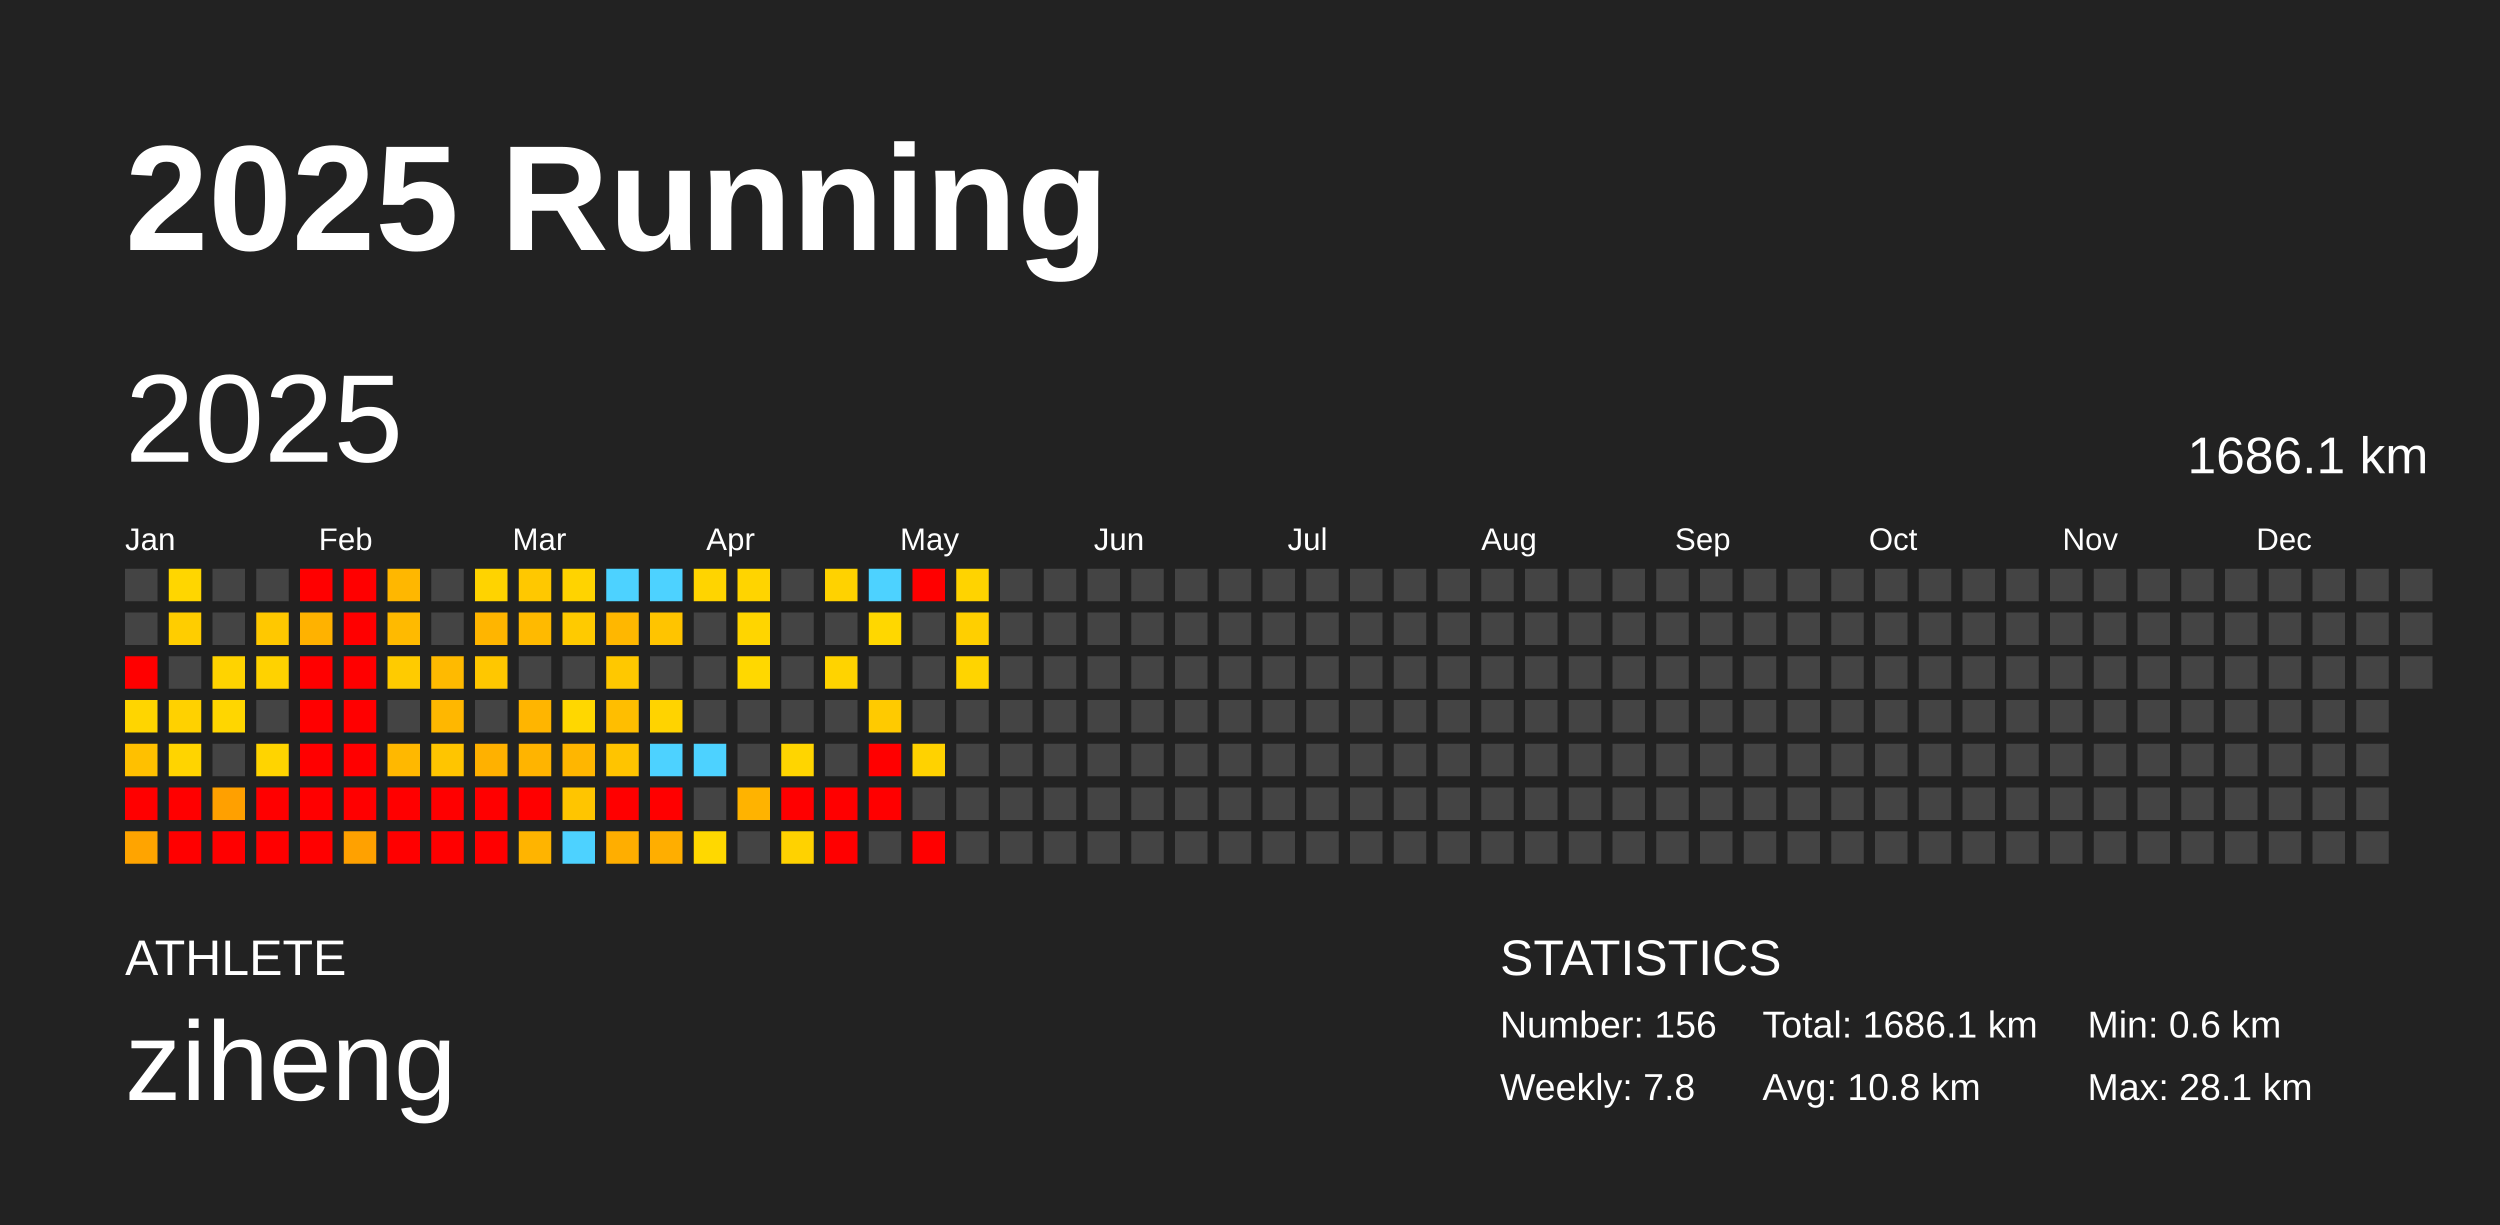
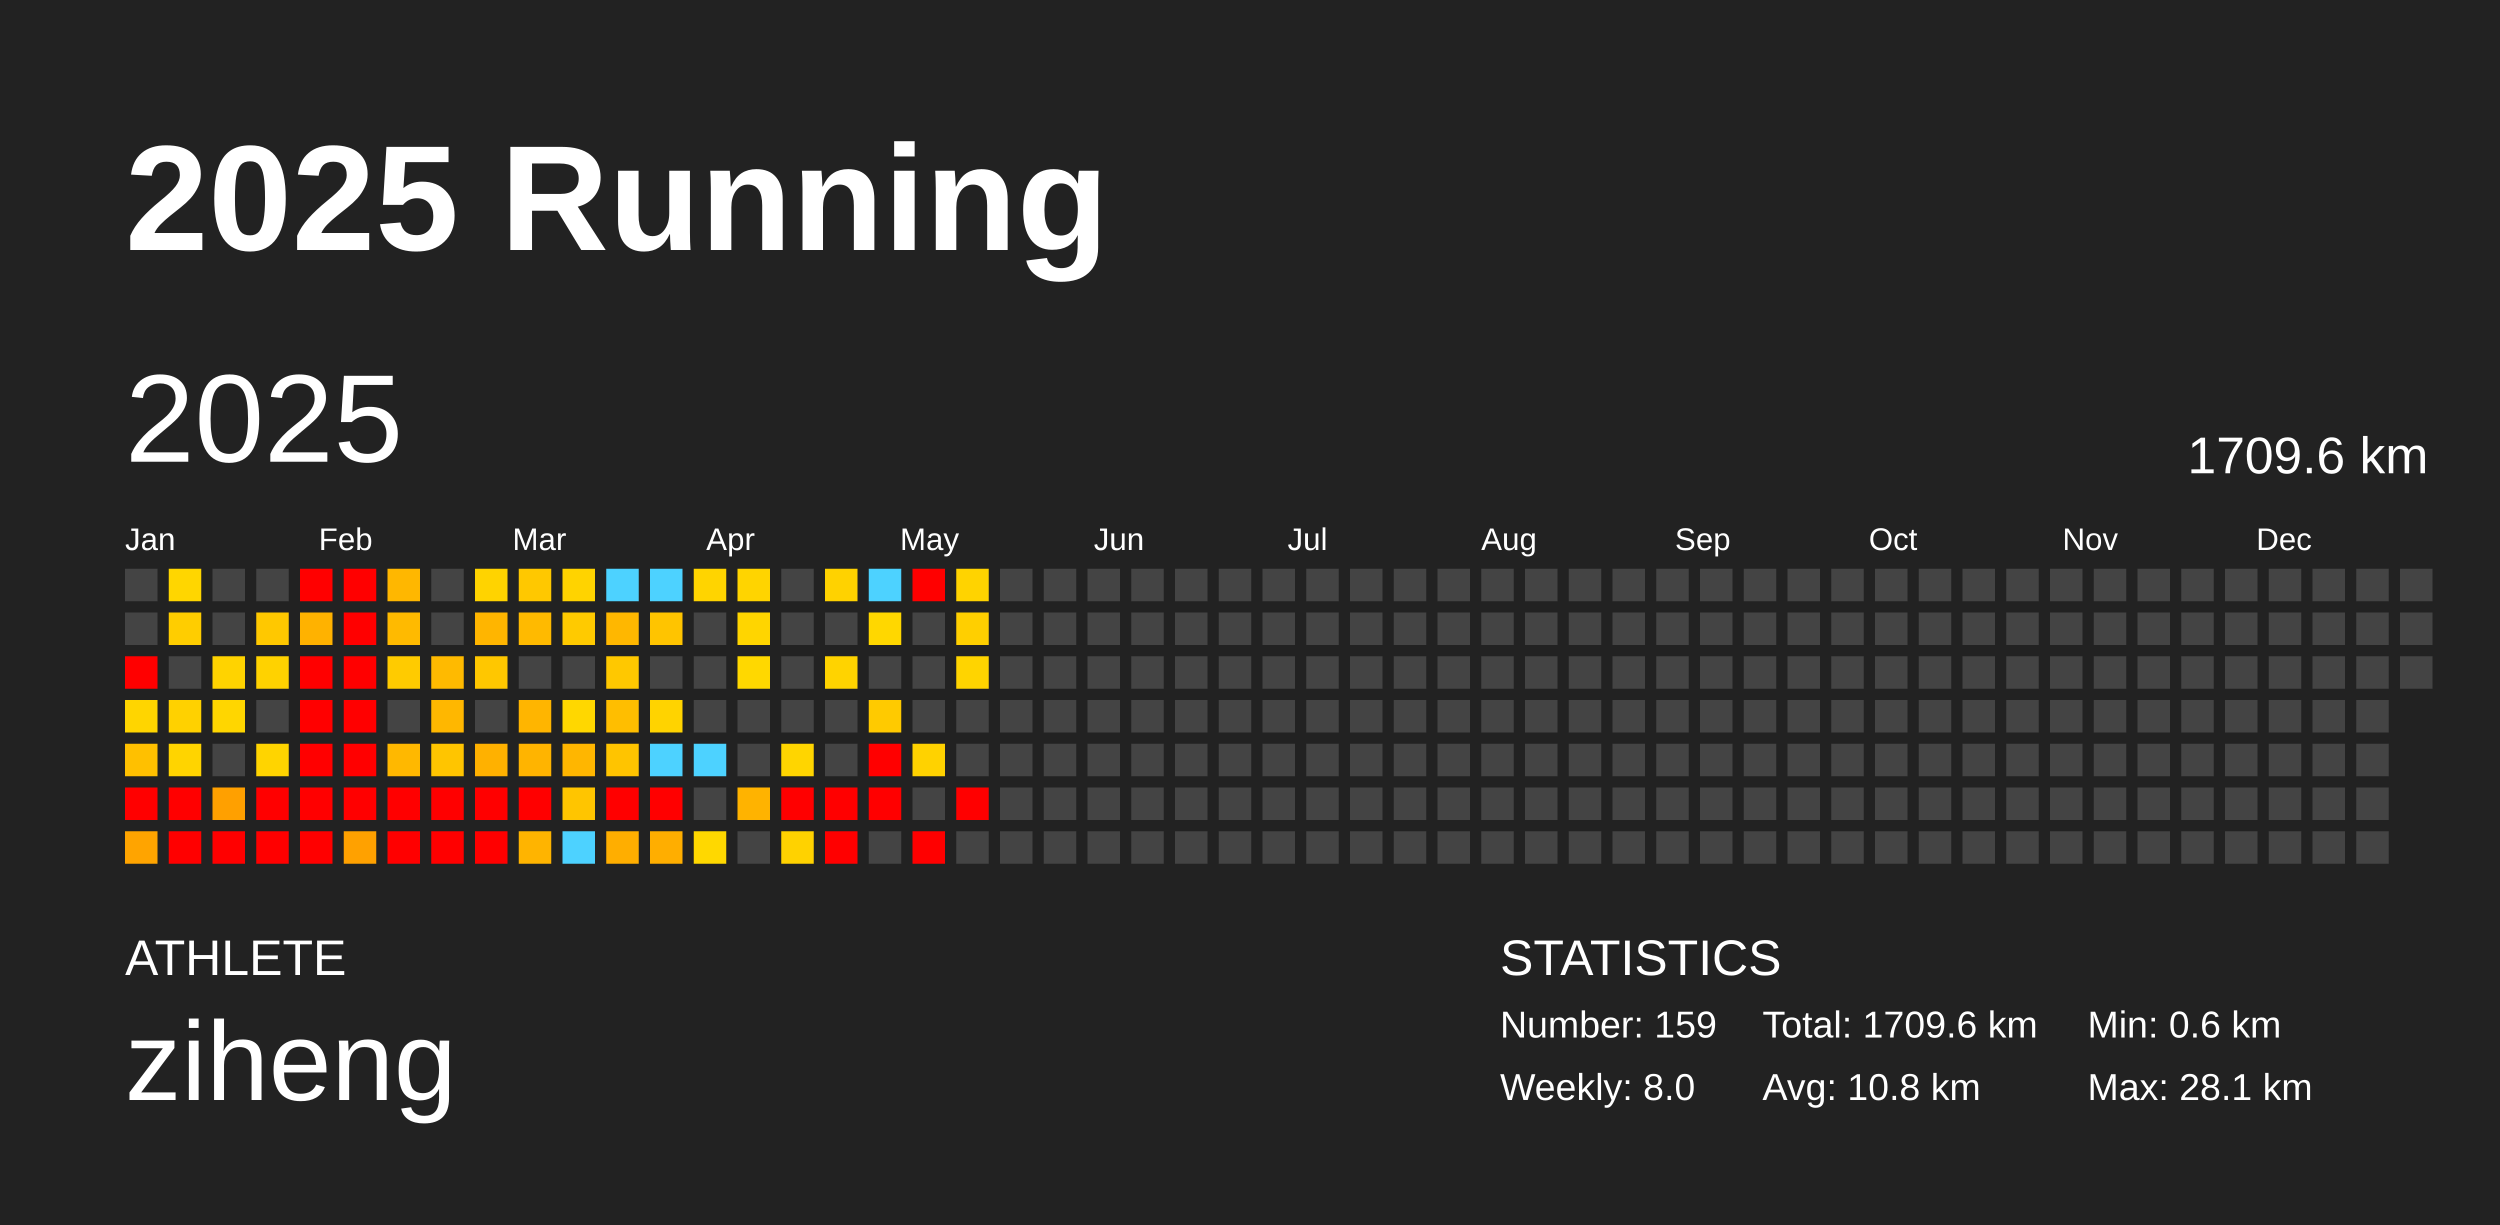
<svg xmlns="http://www.w3.org/2000/svg" baseProfile="full" height="98mm" version="1.1" viewBox="0,0,200,98" width="200mm">
  <defs />
  <rect fill="#222222" height="98" width="200" x="0" y="0" />
  <text fill="#FFFFFF" style="font-size:12px; font-family:Arial; font-weight:bold;" x="10" y="20">2025 Running</text>
  <text fill="#FFFFFF" style="font-size:4px; font-family:Arial" x="10" y="78">ATHLETE</text>
  <text fill="#FFFFFF" style="font-size:9px; font-family:Arial" x="10" y="88">ziheng</text>
  <text fill="#FFFFFF" style="font-size:4px; font-family:Arial" x="120" y="78">STATISTICS</text>
-   <text fill="#FFFFFF" style="font-size:3px; font-family:Arial" x="120" y="83">Number: 156</text>
-   <text fill="#FFFFFF" style="font-size:3px; font-family:Arial" x="120" y="88">Weekly: 7.8</text>
-   <text fill="#FFFFFF" style="font-size:3px; font-family:Arial" x="141" y="83">Total: 1686.1 km</text>
+   <text fill="#FFFFFF" style="font-size:3px; font-family:Arial" x="120" y="83">Number: 159</text>
+   <text fill="#FFFFFF" style="font-size:3px; font-family:Arial" x="120" y="88">Weekly: 8.0</text>
+   <text fill="#FFFFFF" style="font-size:3px; font-family:Arial" x="141" y="83">Total: 1709.6 km</text>
  <text fill="#FFFFFF" style="font-size:3px; font-family:Arial" x="141" y="88">Avg: 10.8 km</text>
  <text fill="#FFFFFF" style="font-size:3px; font-family:Arial" x="167" y="83">Min: 0.6 km</text>
  <text fill="#FFFFFF" style="font-size:3px; font-family:Arial" x="167" y="88">Max: 28.1 km</text>
  <text dominant-baseline="hanging" fill="#FFFFFF" style="font-size:10.0px; font-family:Arial;" x="10" y="30">2025</text>
-   <text dominant-baseline="hanging" fill="#FFFFFF" style="font-size:4.125px; font-family:Arial;" x="175" y="35">1686.1 km</text>
+   <text dominant-baseline="hanging" fill="#FFFFFF" style="font-size:4.125px; font-family:Arial;" x="175" y="35">1709.6 km</text>
  <text fill="#FFFFFF" style="font-size:2.5px; font-family:Arial" x="10.0" y="44">Jan</text>
  <text fill="#FFFFFF" style="font-size:2.5px; font-family:Arial" x="25.5" y="44">Feb</text>
  <text fill="#FFFFFF" style="font-size:2.5px; font-family:Arial" x="41.0" y="44">Mar</text>
  <text fill="#FFFFFF" style="font-size:2.5px; font-family:Arial" x="56.5" y="44">Apr</text>
  <text fill="#FFFFFF" style="font-size:2.5px; font-family:Arial" x="72.0" y="44">May</text>
  <text fill="#FFFFFF" style="font-size:2.5px; font-family:Arial" x="87.5" y="44">Jun</text>
  <text fill="#FFFFFF" style="font-size:2.5px; font-family:Arial" x="103.0" y="44">Jul</text>
  <text fill="#FFFFFF" style="font-size:2.5px; font-family:Arial" x="118.5" y="44">Aug</text>
  <text fill="#FFFFFF" style="font-size:2.5px; font-family:Arial" x="134.0" y="44">Sep</text>
  <text fill="#FFFFFF" style="font-size:2.5px; font-family:Arial" x="149.5" y="44">Oct</text>
  <text fill="#FFFFFF" style="font-size:2.5px; font-family:Arial" x="165.0" y="44">Nov</text>
  <text fill="#FFFFFF" style="font-size:2.5px; font-family:Arial" x="180.5" y="44">Dec</text>
  <rect fill="#444444" height="2.6" width="2.6" x="10.0" y="45.5" />
  <rect fill="#444444" height="2.6" width="2.6" x="10.0" y="49.0" />
  <rect fill="red" height="2.6" width="2.6" x="10.0" y="52.5" />
  <rect fill="#ffd500" height="2.6" width="2.6" x="10.0" y="56.0" />
  <rect fill="#ffc000" height="2.6" width="2.6" x="10.0" y="59.5" />
  <rect fill="red" height="2.6" width="2.6" x="10.0" y="63.0" />
  <rect fill="#ffa400" height="2.6" width="2.6" x="10.0" y="66.5" />
  <rect fill="#ffd600" height="2.6" width="2.6" x="13.5" y="45.5" />
  <rect fill="#ffcd00" height="2.6" width="2.6" x="13.5" y="49.0" />
  <rect fill="#444444" height="2.6" width="2.6" x="13.5" y="52.5" />
  <rect fill="#ffd100" height="2.6" width="2.6" x="13.5" y="56.0" />
  <rect fill="#ffd400" height="2.6" width="2.6" x="13.5" y="59.5" />
  <rect fill="red" height="2.6" width="2.6" x="13.5" y="63.0" />
  <rect fill="red" height="2.6" width="2.6" x="13.5" y="66.5" />
  <rect fill="#444444" height="2.6" width="2.6" x="17.0" y="45.5" />
  <rect fill="#444444" height="2.6" width="2.6" x="17.0" y="49.0" />
  <rect fill="#ffd300" height="2.6" width="2.6" x="17.0" y="52.5" />
  <rect fill="#ffd600" height="2.6" width="2.6" x="17.0" y="56.0" />
  <rect fill="#444444" height="2.6" width="2.6" x="17.0" y="59.5" />
  <rect fill="#ffa000" height="2.6" width="2.6" x="17.0" y="63.0" />
  <rect fill="red" height="2.6" width="2.6" x="17.0" y="66.5" />
  <rect fill="#444444" height="2.6" width="2.6" x="20.5" y="45.5" />
  <rect fill="#ffc800" height="2.6" width="2.6" x="20.5" y="49.0" />
  <rect fill="#ffd200" height="2.6" width="2.6" x="20.5" y="52.5" />
  <rect fill="#444444" height="2.6" width="2.6" x="20.5" y="56.0" />
  <rect fill="#ffd400" height="2.6" width="2.6" x="20.5" y="59.5" />
  <rect fill="red" height="2.6" width="2.6" x="20.5" y="63.0" />
  <rect fill="red" height="2.6" width="2.6" x="20.5" y="66.5" />
  <rect fill="red" height="2.6" width="2.6" x="24.0" y="45.5" />
  <rect fill="#ffb200" height="2.6" width="2.6" x="24.0" y="49.0" />
  <rect fill="red" height="2.6" width="2.6" x="24.0" y="52.5" />
  <rect fill="red" height="2.6" width="2.6" x="24.0" y="56.0" />
  <rect fill="red" height="2.6" width="2.6" x="24.0" y="59.5" />
  <rect fill="red" height="2.6" width="2.6" x="24.0" y="63.0" />
  <rect fill="red" height="2.6" width="2.6" x="24.0" y="66.5" />
  <rect fill="red" height="2.6" width="2.6" x="27.5" y="45.5" />
  <rect fill="red" height="2.6" width="2.6" x="27.5" y="49.0" />
  <rect fill="red" height="2.6" width="2.6" x="27.5" y="52.5" />
  <rect fill="red" height="2.6" width="2.6" x="27.5" y="56.0" />
  <rect fill="red" height="2.6" width="2.6" x="27.5" y="59.5" />
  <rect fill="red" height="2.6" width="2.6" x="27.5" y="63.0" />
  <rect fill="#ffa100" height="2.6" width="2.6" x="27.5" y="66.5" />
  <rect fill="#ffb700" height="2.6" width="2.6" x="31.0" y="45.5" />
  <rect fill="#ffba00" height="2.6" width="2.6" x="31.0" y="49.0" />
  <rect fill="#ffcb00" height="2.6" width="2.6" x="31.0" y="52.5" />
  <rect fill="#444444" height="2.6" width="2.6" x="31.0" y="56.0" />
  <rect fill="#ffb800" height="2.6" width="2.6" x="31.0" y="59.5" />
  <rect fill="red" height="2.6" width="2.6" x="31.0" y="63.0" />
  <rect fill="red" height="2.6" width="2.6" x="31.0" y="66.5" />
  <rect fill="#444444" height="2.6" width="2.6" x="34.5" y="45.5" />
  <rect fill="#444444" height="2.6" width="2.6" x="34.5" y="49.0" />
  <rect fill="#ffba00" height="2.6" width="2.6" x="34.5" y="52.5" />
  <rect fill="#ffb700" height="2.6" width="2.6" x="34.5" y="56.0" />
  <rect fill="#ffc500" height="2.6" width="2.6" x="34.5" y="59.5" />
  <rect fill="red" height="2.6" width="2.6" x="34.5" y="63.0" />
  <rect fill="red" height="2.6" width="2.6" x="34.5" y="66.5" />
  <rect fill="#ffd300" height="2.6" width="2.6" x="38.0" y="45.5" />
  <rect fill="#ffb500" height="2.6" width="2.6" x="38.0" y="49.0" />
  <rect fill="#ffc700" height="2.6" width="2.6" x="38.0" y="52.5" />
  <rect fill="#444444" height="2.6" width="2.6" x="38.0" y="56.0" />
  <rect fill="#ffb100" height="2.6" width="2.6" x="38.0" y="59.5" />
  <rect fill="red" height="2.6" width="2.6" x="38.0" y="63.0" />
  <rect fill="red" height="2.6" width="2.6" x="38.0" y="66.5" />
  <rect fill="#ffc800" height="2.6" width="2.6" x="41.5" y="45.5" />
  <rect fill="#ffba00" height="2.6" width="2.6" x="41.5" y="49.0" />
  <rect fill="#444444" height="2.6" width="2.6" x="41.5" y="52.5" />
  <rect fill="#ffb500" height="2.6" width="2.6" x="41.5" y="56.0" />
  <rect fill="#ffb400" height="2.6" width="2.6" x="41.5" y="59.5" />
  <rect fill="red" height="2.6" width="2.6" x="41.5" y="63.0" />
  <rect fill="#ffb400" height="2.6" width="2.6" x="41.5" y="66.5" />
  <rect fill="#ffd300" height="2.6" width="2.6" x="45.0" y="45.5" />
  <rect fill="#ffca00" height="2.6" width="2.6" x="45.0" y="49.0" />
  <rect fill="#444444" height="2.6" width="2.6" x="45.0" y="52.5" />
  <rect fill="#ffd700" height="2.6" width="2.6" x="45.0" y="56.0" />
  <rect fill="#ffb600" height="2.6" width="2.6" x="45.0" y="59.5" />
  <rect fill="#ffc500" height="2.6" width="2.6" x="45.0" y="63.0" />
  <rect fill="#4dd2ff" height="2.6" width="2.6" x="45.0" y="66.5" />
  <rect fill="#4dd2ff" height="2.6" width="2.6" x="48.5" y="45.5" />
  <rect fill="#ffb700" height="2.6" width="2.6" x="48.5" y="49.0" />
  <rect fill="#ffc800" height="2.6" width="2.6" x="48.5" y="52.5" />
  <rect fill="#ffbe00" height="2.6" width="2.6" x="48.5" y="56.0" />
  <rect fill="#ffc400" height="2.6" width="2.6" x="48.5" y="59.5" />
  <rect fill="red" height="2.6" width="2.6" x="48.5" y="63.0" />
  <rect fill="#ffae00" height="2.6" width="2.6" x="48.5" y="66.5" />
  <rect fill="#4dd2ff" height="2.6" width="2.6" x="52.0" y="45.5" />
  <rect fill="#ffc400" height="2.6" width="2.6" x="52.0" y="49.0" />
  <rect fill="#444444" height="2.6" width="2.6" x="52.0" y="52.5" />
  <rect fill="#ffd300" height="2.6" width="2.6" x="52.0" y="56.0" />
  <rect fill="#4dd2ff" height="2.6" width="2.6" x="52.0" y="59.5" />
  <rect fill="red" height="2.6" width="2.6" x="52.0" y="63.0" />
  <rect fill="#ffae00" height="2.6" width="2.6" x="52.0" y="66.5" />
  <rect fill="#ffd400" height="2.6" width="2.6" x="55.5" y="45.5" />
  <rect fill="#444444" height="2.6" width="2.6" x="55.5" y="49.0" />
  <rect fill="#444444" height="2.6" width="2.6" x="55.5" y="52.5" />
  <rect fill="#444444" height="2.6" width="2.6" x="55.5" y="56.0" />
  <rect fill="#4dd2ff" height="2.6" width="2.6" x="55.5" y="59.5" />
  <rect fill="#444444" height="2.6" width="2.6" x="55.5" y="63.0" />
  <rect fill="#ffd800" height="2.6" width="2.6" x="55.5" y="66.5" />
  <rect fill="#ffd400" height="2.6" width="2.6" x="59.0" y="45.5" />
  <rect fill="#ffd500" height="2.6" width="2.6" x="59.0" y="49.0" />
  <rect fill="#ffd800" height="2.6" width="2.6" x="59.0" y="52.5" />
  <rect fill="#444444" height="2.6" width="2.6" x="59.0" y="56.0" />
  <rect fill="#444444" height="2.6" width="2.6" x="59.0" y="59.5" />
  <rect fill="#ffb300" height="2.6" width="2.6" x="59.0" y="63.0" />
  <rect fill="#444444" height="2.6" width="2.6" x="59.0" y="66.5" />
  <rect fill="#444444" height="2.6" width="2.6" x="62.5" y="45.5" />
  <rect fill="#444444" height="2.6" width="2.6" x="62.5" y="49.0" />
  <rect fill="#444444" height="2.6" width="2.6" x="62.5" y="52.5" />
  <rect fill="#444444" height="2.6" width="2.6" x="62.5" y="56.0" />
  <rect fill="#ffd500" height="2.6" width="2.6" x="62.5" y="59.5" />
  <rect fill="red" height="2.6" width="2.6" x="62.5" y="63.0" />
  <rect fill="#ffd200" height="2.6" width="2.6" x="62.5" y="66.5" />
  <rect fill="#ffd200" height="2.6" width="2.6" x="66.0" y="45.5" />
  <rect fill="#444444" height="2.6" width="2.6" x="66.0" y="49.0" />
  <rect fill="#ffd300" height="2.6" width="2.6" x="66.0" y="52.5" />
  <rect fill="#444444" height="2.6" width="2.6" x="66.0" y="56.0" />
  <rect fill="#444444" height="2.6" width="2.6" x="66.0" y="59.5" />
  <rect fill="red" height="2.6" width="2.6" x="66.0" y="63.0" />
  <rect fill="red" height="2.6" width="2.6" x="66.0" y="66.5" />
  <rect fill="#4dd2ff" height="2.6" width="2.6" x="69.5" y="45.5" />
  <rect fill="#ffd700" height="2.6" width="2.6" x="69.5" y="49.0" />
  <rect fill="#444444" height="2.6" width="2.6" x="69.5" y="52.5" />
  <rect fill="#ffca00" height="2.6" width="2.6" x="69.5" y="56.0" />
  <rect fill="red" height="2.6" width="2.6" x="69.5" y="59.5" />
  <rect fill="red" height="2.6" width="2.6" x="69.5" y="63.0" />
  <rect fill="#444444" height="2.6" width="2.6" x="69.5" y="66.5" />
  <rect fill="red" height="2.6" width="2.6" x="73.0" y="45.5" />
  <rect fill="#444444" height="2.6" width="2.6" x="73.0" y="49.0" />
  <rect fill="#444444" height="2.6" width="2.6" x="73.0" y="52.5" />
  <rect fill="#444444" height="2.6" width="2.6" x="73.0" y="56.0" />
  <rect fill="#ffd200" height="2.6" width="2.6" x="73.0" y="59.5" />
  <rect fill="#444444" height="2.6" width="2.6" x="73.0" y="63.0" />
  <rect fill="red" height="2.6" width="2.6" x="73.0" y="66.5" />
  <rect fill="#ffd300" height="2.6" width="2.6" x="76.5" y="45.5" />
  <rect fill="#ffcf00" height="2.6" width="2.6" x="76.5" y="49.0" />
  <rect fill="#ffd400" height="2.6" width="2.6" x="76.5" y="52.5" />
  <rect fill="#444444" height="2.6" width="2.6" x="76.5" y="56.0" />
  <rect fill="#444444" height="2.6" width="2.6" x="76.5" y="59.5" />
-   <rect fill="#444444" height="2.6" width="2.6" x="76.5" y="63.0" />
+   <rect fill="red" height="2.6" width="2.6" x="76.5" y="63.0" />
  <rect fill="#444444" height="2.6" width="2.6" x="76.5" y="66.5" />
  <rect fill="#444444" height="2.6" width="2.6" x="80.0" y="45.5" />
  <rect fill="#444444" height="2.6" width="2.6" x="80.0" y="49.0" />
  <rect fill="#444444" height="2.6" width="2.6" x="80.0" y="52.5" />
  <rect fill="#444444" height="2.6" width="2.6" x="80.0" y="56.0" />
  <rect fill="#444444" height="2.6" width="2.6" x="80.0" y="59.5" />
  <rect fill="#444444" height="2.6" width="2.6" x="80.0" y="63.0" />
  <rect fill="#444444" height="2.6" width="2.6" x="80.0" y="66.5" />
  <rect fill="#444444" height="2.6" width="2.6" x="83.5" y="45.5" />
  <rect fill="#444444" height="2.6" width="2.6" x="83.5" y="49.0" />
  <rect fill="#444444" height="2.6" width="2.6" x="83.5" y="52.5" />
  <rect fill="#444444" height="2.6" width="2.6" x="83.5" y="56.0" />
  <rect fill="#444444" height="2.6" width="2.6" x="83.5" y="59.5" />
  <rect fill="#444444" height="2.6" width="2.6" x="83.5" y="63.0" />
  <rect fill="#444444" height="2.6" width="2.6" x="83.5" y="66.5" />
  <rect fill="#444444" height="2.6" width="2.6" x="87.0" y="45.5" />
  <rect fill="#444444" height="2.6" width="2.6" x="87.0" y="49.0" />
  <rect fill="#444444" height="2.6" width="2.6" x="87.0" y="52.5" />
  <rect fill="#444444" height="2.6" width="2.6" x="87.0" y="56.0" />
  <rect fill="#444444" height="2.6" width="2.6" x="87.0" y="59.5" />
  <rect fill="#444444" height="2.6" width="2.6" x="87.0" y="63.0" />
  <rect fill="#444444" height="2.6" width="2.6" x="87.0" y="66.5" />
  <rect fill="#444444" height="2.6" width="2.6" x="90.5" y="45.5" />
  <rect fill="#444444" height="2.6" width="2.6" x="90.5" y="49.0" />
  <rect fill="#444444" height="2.6" width="2.6" x="90.5" y="52.5" />
  <rect fill="#444444" height="2.6" width="2.6" x="90.5" y="56.0" />
  <rect fill="#444444" height="2.6" width="2.6" x="90.5" y="59.5" />
  <rect fill="#444444" height="2.6" width="2.6" x="90.5" y="63.0" />
  <rect fill="#444444" height="2.6" width="2.6" x="90.5" y="66.5" />
  <rect fill="#444444" height="2.6" width="2.6" x="94.0" y="45.5" />
  <rect fill="#444444" height="2.6" width="2.6" x="94.0" y="49.0" />
  <rect fill="#444444" height="2.6" width="2.6" x="94.0" y="52.5" />
  <rect fill="#444444" height="2.6" width="2.6" x="94.0" y="56.0" />
  <rect fill="#444444" height="2.6" width="2.6" x="94.0" y="59.5" />
  <rect fill="#444444" height="2.6" width="2.6" x="94.0" y="63.0" />
  <rect fill="#444444" height="2.6" width="2.6" x="94.0" y="66.5" />
  <rect fill="#444444" height="2.6" width="2.6" x="97.5" y="45.5" />
  <rect fill="#444444" height="2.6" width="2.6" x="97.5" y="49.0" />
  <rect fill="#444444" height="2.6" width="2.6" x="97.5" y="52.5" />
  <rect fill="#444444" height="2.6" width="2.6" x="97.5" y="56.0" />
  <rect fill="#444444" height="2.6" width="2.6" x="97.5" y="59.5" />
  <rect fill="#444444" height="2.6" width="2.6" x="97.5" y="63.0" />
  <rect fill="#444444" height="2.6" width="2.6" x="97.5" y="66.5" />
  <rect fill="#444444" height="2.6" width="2.6" x="101.0" y="45.5" />
  <rect fill="#444444" height="2.6" width="2.6" x="101.0" y="49.0" />
  <rect fill="#444444" height="2.6" width="2.6" x="101.0" y="52.5" />
  <rect fill="#444444" height="2.6" width="2.6" x="101.0" y="56.0" />
  <rect fill="#444444" height="2.6" width="2.6" x="101.0" y="59.5" />
  <rect fill="#444444" height="2.6" width="2.6" x="101.0" y="63.0" />
  <rect fill="#444444" height="2.6" width="2.6" x="101.0" y="66.5" />
  <rect fill="#444444" height="2.6" width="2.6" x="104.5" y="45.5" />
  <rect fill="#444444" height="2.6" width="2.6" x="104.5" y="49.0" />
  <rect fill="#444444" height="2.6" width="2.6" x="104.5" y="52.5" />
  <rect fill="#444444" height="2.6" width="2.6" x="104.5" y="56.0" />
  <rect fill="#444444" height="2.6" width="2.6" x="104.5" y="59.5" />
  <rect fill="#444444" height="2.6" width="2.6" x="104.5" y="63.0" />
  <rect fill="#444444" height="2.6" width="2.6" x="104.5" y="66.5" />
  <rect fill="#444444" height="2.6" width="2.6" x="108.0" y="45.5" />
  <rect fill="#444444" height="2.6" width="2.6" x="108.0" y="49.0" />
  <rect fill="#444444" height="2.6" width="2.6" x="108.0" y="52.5" />
  <rect fill="#444444" height="2.6" width="2.6" x="108.0" y="56.0" />
  <rect fill="#444444" height="2.6" width="2.6" x="108.0" y="59.5" />
  <rect fill="#444444" height="2.6" width="2.6" x="108.0" y="63.0" />
  <rect fill="#444444" height="2.6" width="2.6" x="108.0" y="66.5" />
  <rect fill="#444444" height="2.6" width="2.6" x="111.5" y="45.5" />
  <rect fill="#444444" height="2.6" width="2.6" x="111.5" y="49.0" />
  <rect fill="#444444" height="2.6" width="2.6" x="111.5" y="52.5" />
  <rect fill="#444444" height="2.6" width="2.6" x="111.5" y="56.0" />
  <rect fill="#444444" height="2.6" width="2.6" x="111.5" y="59.5" />
  <rect fill="#444444" height="2.6" width="2.6" x="111.5" y="63.0" />
  <rect fill="#444444" height="2.6" width="2.6" x="111.5" y="66.5" />
  <rect fill="#444444" height="2.6" width="2.6" x="115.0" y="45.5" />
  <rect fill="#444444" height="2.6" width="2.6" x="115.0" y="49.0" />
  <rect fill="#444444" height="2.6" width="2.6" x="115.0" y="52.5" />
  <rect fill="#444444" height="2.6" width="2.6" x="115.0" y="56.0" />
  <rect fill="#444444" height="2.6" width="2.6" x="115.0" y="59.5" />
  <rect fill="#444444" height="2.6" width="2.6" x="115.0" y="63.0" />
  <rect fill="#444444" height="2.6" width="2.6" x="115.0" y="66.5" />
  <rect fill="#444444" height="2.6" width="2.6" x="118.5" y="45.5" />
  <rect fill="#444444" height="2.6" width="2.6" x="118.5" y="49.0" />
  <rect fill="#444444" height="2.6" width="2.6" x="118.5" y="52.5" />
  <rect fill="#444444" height="2.6" width="2.6" x="118.5" y="56.0" />
  <rect fill="#444444" height="2.6" width="2.6" x="118.5" y="59.5" />
  <rect fill="#444444" height="2.6" width="2.6" x="118.5" y="63.0" />
  <rect fill="#444444" height="2.6" width="2.6" x="118.5" y="66.5" />
  <rect fill="#444444" height="2.6" width="2.6" x="122.0" y="45.5" />
  <rect fill="#444444" height="2.6" width="2.6" x="122.0" y="49.0" />
  <rect fill="#444444" height="2.6" width="2.6" x="122.0" y="52.5" />
  <rect fill="#444444" height="2.6" width="2.6" x="122.0" y="56.0" />
  <rect fill="#444444" height="2.6" width="2.6" x="122.0" y="59.5" />
  <rect fill="#444444" height="2.6" width="2.6" x="122.0" y="63.0" />
  <rect fill="#444444" height="2.6" width="2.6" x="122.0" y="66.5" />
  <rect fill="#444444" height="2.6" width="2.6" x="125.5" y="45.5" />
  <rect fill="#444444" height="2.6" width="2.6" x="125.5" y="49.0" />
  <rect fill="#444444" height="2.6" width="2.6" x="125.5" y="52.5" />
  <rect fill="#444444" height="2.6" width="2.6" x="125.5" y="56.0" />
  <rect fill="#444444" height="2.6" width="2.6" x="125.5" y="59.5" />
  <rect fill="#444444" height="2.6" width="2.6" x="125.5" y="63.0" />
  <rect fill="#444444" height="2.6" width="2.6" x="125.5" y="66.5" />
  <rect fill="#444444" height="2.6" width="2.6" x="129.0" y="45.5" />
  <rect fill="#444444" height="2.6" width="2.6" x="129.0" y="49.0" />
  <rect fill="#444444" height="2.6" width="2.6" x="129.0" y="52.5" />
  <rect fill="#444444" height="2.6" width="2.6" x="129.0" y="56.0" />
  <rect fill="#444444" height="2.6" width="2.6" x="129.0" y="59.5" />
  <rect fill="#444444" height="2.6" width="2.6" x="129.0" y="63.0" />
  <rect fill="#444444" height="2.6" width="2.6" x="129.0" y="66.5" />
  <rect fill="#444444" height="2.6" width="2.6" x="132.5" y="45.5" />
  <rect fill="#444444" height="2.6" width="2.6" x="132.5" y="49.0" />
  <rect fill="#444444" height="2.6" width="2.6" x="132.5" y="52.5" />
  <rect fill="#444444" height="2.6" width="2.6" x="132.5" y="56.0" />
  <rect fill="#444444" height="2.6" width="2.6" x="132.5" y="59.5" />
  <rect fill="#444444" height="2.6" width="2.6" x="132.5" y="63.0" />
  <rect fill="#444444" height="2.6" width="2.6" x="132.5" y="66.5" />
  <rect fill="#444444" height="2.6" width="2.6" x="136.0" y="45.5" />
  <rect fill="#444444" height="2.6" width="2.6" x="136.0" y="49.0" />
  <rect fill="#444444" height="2.6" width="2.6" x="136.0" y="52.5" />
  <rect fill="#444444" height="2.6" width="2.6" x="136.0" y="56.0" />
  <rect fill="#444444" height="2.6" width="2.6" x="136.0" y="59.5" />
  <rect fill="#444444" height="2.6" width="2.6" x="136.0" y="63.0" />
  <rect fill="#444444" height="2.6" width="2.6" x="136.0" y="66.5" />
  <rect fill="#444444" height="2.6" width="2.6" x="139.5" y="45.5" />
  <rect fill="#444444" height="2.6" width="2.6" x="139.5" y="49.0" />
  <rect fill="#444444" height="2.6" width="2.6" x="139.5" y="52.5" />
  <rect fill="#444444" height="2.6" width="2.6" x="139.5" y="56.0" />
  <rect fill="#444444" height="2.6" width="2.6" x="139.5" y="59.5" />
  <rect fill="#444444" height="2.6" width="2.6" x="139.5" y="63.0" />
  <rect fill="#444444" height="2.6" width="2.6" x="139.5" y="66.5" />
  <rect fill="#444444" height="2.6" width="2.6" x="143.0" y="45.5" />
  <rect fill="#444444" height="2.6" width="2.6" x="143.0" y="49.0" />
  <rect fill="#444444" height="2.6" width="2.6" x="143.0" y="52.5" />
  <rect fill="#444444" height="2.6" width="2.6" x="143.0" y="56.0" />
  <rect fill="#444444" height="2.6" width="2.6" x="143.0" y="59.5" />
  <rect fill="#444444" height="2.6" width="2.6" x="143.0" y="63.0" />
  <rect fill="#444444" height="2.6" width="2.6" x="143.0" y="66.5" />
  <rect fill="#444444" height="2.6" width="2.6" x="146.5" y="45.5" />
  <rect fill="#444444" height="2.6" width="2.6" x="146.5" y="49.0" />
  <rect fill="#444444" height="2.6" width="2.6" x="146.5" y="52.5" />
  <rect fill="#444444" height="2.6" width="2.6" x="146.5" y="56.0" />
  <rect fill="#444444" height="2.6" width="2.6" x="146.5" y="59.5" />
  <rect fill="#444444" height="2.6" width="2.6" x="146.5" y="63.0" />
  <rect fill="#444444" height="2.6" width="2.6" x="146.5" y="66.5" />
  <rect fill="#444444" height="2.6" width="2.6" x="150.0" y="45.5" />
  <rect fill="#444444" height="2.6" width="2.6" x="150.0" y="49.0" />
  <rect fill="#444444" height="2.6" width="2.6" x="150.0" y="52.5" />
  <rect fill="#444444" height="2.6" width="2.6" x="150.0" y="56.0" />
  <rect fill="#444444" height="2.6" width="2.6" x="150.0" y="59.5" />
  <rect fill="#444444" height="2.6" width="2.6" x="150.0" y="63.0" />
  <rect fill="#444444" height="2.6" width="2.6" x="150.0" y="66.5" />
  <rect fill="#444444" height="2.6" width="2.6" x="153.5" y="45.5" />
  <rect fill="#444444" height="2.6" width="2.6" x="153.5" y="49.0" />
  <rect fill="#444444" height="2.6" width="2.6" x="153.5" y="52.5" />
  <rect fill="#444444" height="2.6" width="2.6" x="153.5" y="56.0" />
  <rect fill="#444444" height="2.6" width="2.6" x="153.5" y="59.5" />
  <rect fill="#444444" height="2.6" width="2.6" x="153.5" y="63.0" />
  <rect fill="#444444" height="2.6" width="2.6" x="153.5" y="66.5" />
  <rect fill="#444444" height="2.6" width="2.6" x="157.0" y="45.5" />
  <rect fill="#444444" height="2.6" width="2.6" x="157.0" y="49.0" />
  <rect fill="#444444" height="2.6" width="2.6" x="157.0" y="52.5" />
  <rect fill="#444444" height="2.6" width="2.6" x="157.0" y="56.0" />
  <rect fill="#444444" height="2.6" width="2.6" x="157.0" y="59.5" />
  <rect fill="#444444" height="2.6" width="2.6" x="157.0" y="63.0" />
  <rect fill="#444444" height="2.6" width="2.6" x="157.0" y="66.5" />
  <rect fill="#444444" height="2.6" width="2.6" x="160.5" y="45.5" />
  <rect fill="#444444" height="2.6" width="2.6" x="160.5" y="49.0" />
  <rect fill="#444444" height="2.6" width="2.6" x="160.5" y="52.5" />
  <rect fill="#444444" height="2.6" width="2.6" x="160.5" y="56.0" />
  <rect fill="#444444" height="2.6" width="2.6" x="160.5" y="59.5" />
  <rect fill="#444444" height="2.6" width="2.6" x="160.5" y="63.0" />
  <rect fill="#444444" height="2.6" width="2.6" x="160.5" y="66.5" />
  <rect fill="#444444" height="2.6" width="2.6" x="164.0" y="45.5" />
  <rect fill="#444444" height="2.6" width="2.6" x="164.0" y="49.0" />
  <rect fill="#444444" height="2.6" width="2.6" x="164.0" y="52.5" />
  <rect fill="#444444" height="2.6" width="2.6" x="164.0" y="56.0" />
  <rect fill="#444444" height="2.6" width="2.6" x="164.0" y="59.5" />
  <rect fill="#444444" height="2.6" width="2.6" x="164.0" y="63.0" />
  <rect fill="#444444" height="2.6" width="2.6" x="164.0" y="66.5" />
  <rect fill="#444444" height="2.6" width="2.6" x="167.5" y="45.5" />
  <rect fill="#444444" height="2.6" width="2.6" x="167.5" y="49.0" />
  <rect fill="#444444" height="2.6" width="2.6" x="167.5" y="52.5" />
  <rect fill="#444444" height="2.6" width="2.6" x="167.5" y="56.0" />
  <rect fill="#444444" height="2.6" width="2.6" x="167.5" y="59.5" />
  <rect fill="#444444" height="2.6" width="2.6" x="167.5" y="63.0" />
  <rect fill="#444444" height="2.6" width="2.6" x="167.5" y="66.5" />
  <rect fill="#444444" height="2.6" width="2.6" x="171.0" y="45.5" />
  <rect fill="#444444" height="2.6" width="2.6" x="171.0" y="49.0" />
  <rect fill="#444444" height="2.6" width="2.6" x="171.0" y="52.5" />
  <rect fill="#444444" height="2.6" width="2.6" x="171.0" y="56.0" />
  <rect fill="#444444" height="2.6" width="2.6" x="171.0" y="59.5" />
  <rect fill="#444444" height="2.6" width="2.6" x="171.0" y="63.0" />
  <rect fill="#444444" height="2.6" width="2.6" x="171.0" y="66.5" />
  <rect fill="#444444" height="2.6" width="2.6" x="174.5" y="45.5" />
  <rect fill="#444444" height="2.6" width="2.6" x="174.5" y="49.0" />
  <rect fill="#444444" height="2.6" width="2.6" x="174.5" y="52.5" />
  <rect fill="#444444" height="2.6" width="2.6" x="174.5" y="56.0" />
  <rect fill="#444444" height="2.6" width="2.6" x="174.5" y="59.5" />
  <rect fill="#444444" height="2.6" width="2.6" x="174.5" y="63.0" />
  <rect fill="#444444" height="2.6" width="2.6" x="174.5" y="66.5" />
  <rect fill="#444444" height="2.6" width="2.6" x="178.0" y="45.5" />
  <rect fill="#444444" height="2.6" width="2.6" x="178.0" y="49.0" />
  <rect fill="#444444" height="2.6" width="2.6" x="178.0" y="52.5" />
  <rect fill="#444444" height="2.6" width="2.6" x="178.0" y="56.0" />
  <rect fill="#444444" height="2.6" width="2.6" x="178.0" y="59.5" />
  <rect fill="#444444" height="2.6" width="2.6" x="178.0" y="63.0" />
  <rect fill="#444444" height="2.6" width="2.6" x="178.0" y="66.5" />
  <rect fill="#444444" height="2.6" width="2.6" x="181.5" y="45.5" />
  <rect fill="#444444" height="2.6" width="2.6" x="181.5" y="49.0" />
  <rect fill="#444444" height="2.6" width="2.6" x="181.5" y="52.5" />
  <rect fill="#444444" height="2.6" width="2.6" x="181.5" y="56.0" />
  <rect fill="#444444" height="2.6" width="2.6" x="181.5" y="59.5" />
  <rect fill="#444444" height="2.6" width="2.6" x="181.5" y="63.0" />
  <rect fill="#444444" height="2.6" width="2.6" x="181.5" y="66.5" />
  <rect fill="#444444" height="2.6" width="2.6" x="185.0" y="45.5" />
  <rect fill="#444444" height="2.6" width="2.6" x="185.0" y="49.0" />
  <rect fill="#444444" height="2.6" width="2.6" x="185.0" y="52.5" />
  <rect fill="#444444" height="2.6" width="2.6" x="185.0" y="56.0" />
  <rect fill="#444444" height="2.6" width="2.6" x="185.0" y="59.5" />
  <rect fill="#444444" height="2.6" width="2.6" x="185.0" y="63.0" />
  <rect fill="#444444" height="2.6" width="2.6" x="185.0" y="66.5" />
  <rect fill="#444444" height="2.6" width="2.6" x="188.5" y="45.5" />
  <rect fill="#444444" height="2.6" width="2.6" x="188.5" y="49.0" />
  <rect fill="#444444" height="2.6" width="2.6" x="188.5" y="52.5" />
  <rect fill="#444444" height="2.6" width="2.6" x="188.5" y="56.0" />
  <rect fill="#444444" height="2.6" width="2.6" x="188.5" y="59.5" />
  <rect fill="#444444" height="2.6" width="2.6" x="188.5" y="63.0" />
  <rect fill="#444444" height="2.6" width="2.6" x="188.5" y="66.5" />
  <rect fill="#444444" height="2.6" width="2.6" x="192.0" y="45.5" />
  <rect fill="#444444" height="2.6" width="2.6" x="192.0" y="49.0" />
  <rect fill="#444444" height="2.6" width="2.6" x="192.0" y="52.5" />
</svg>
